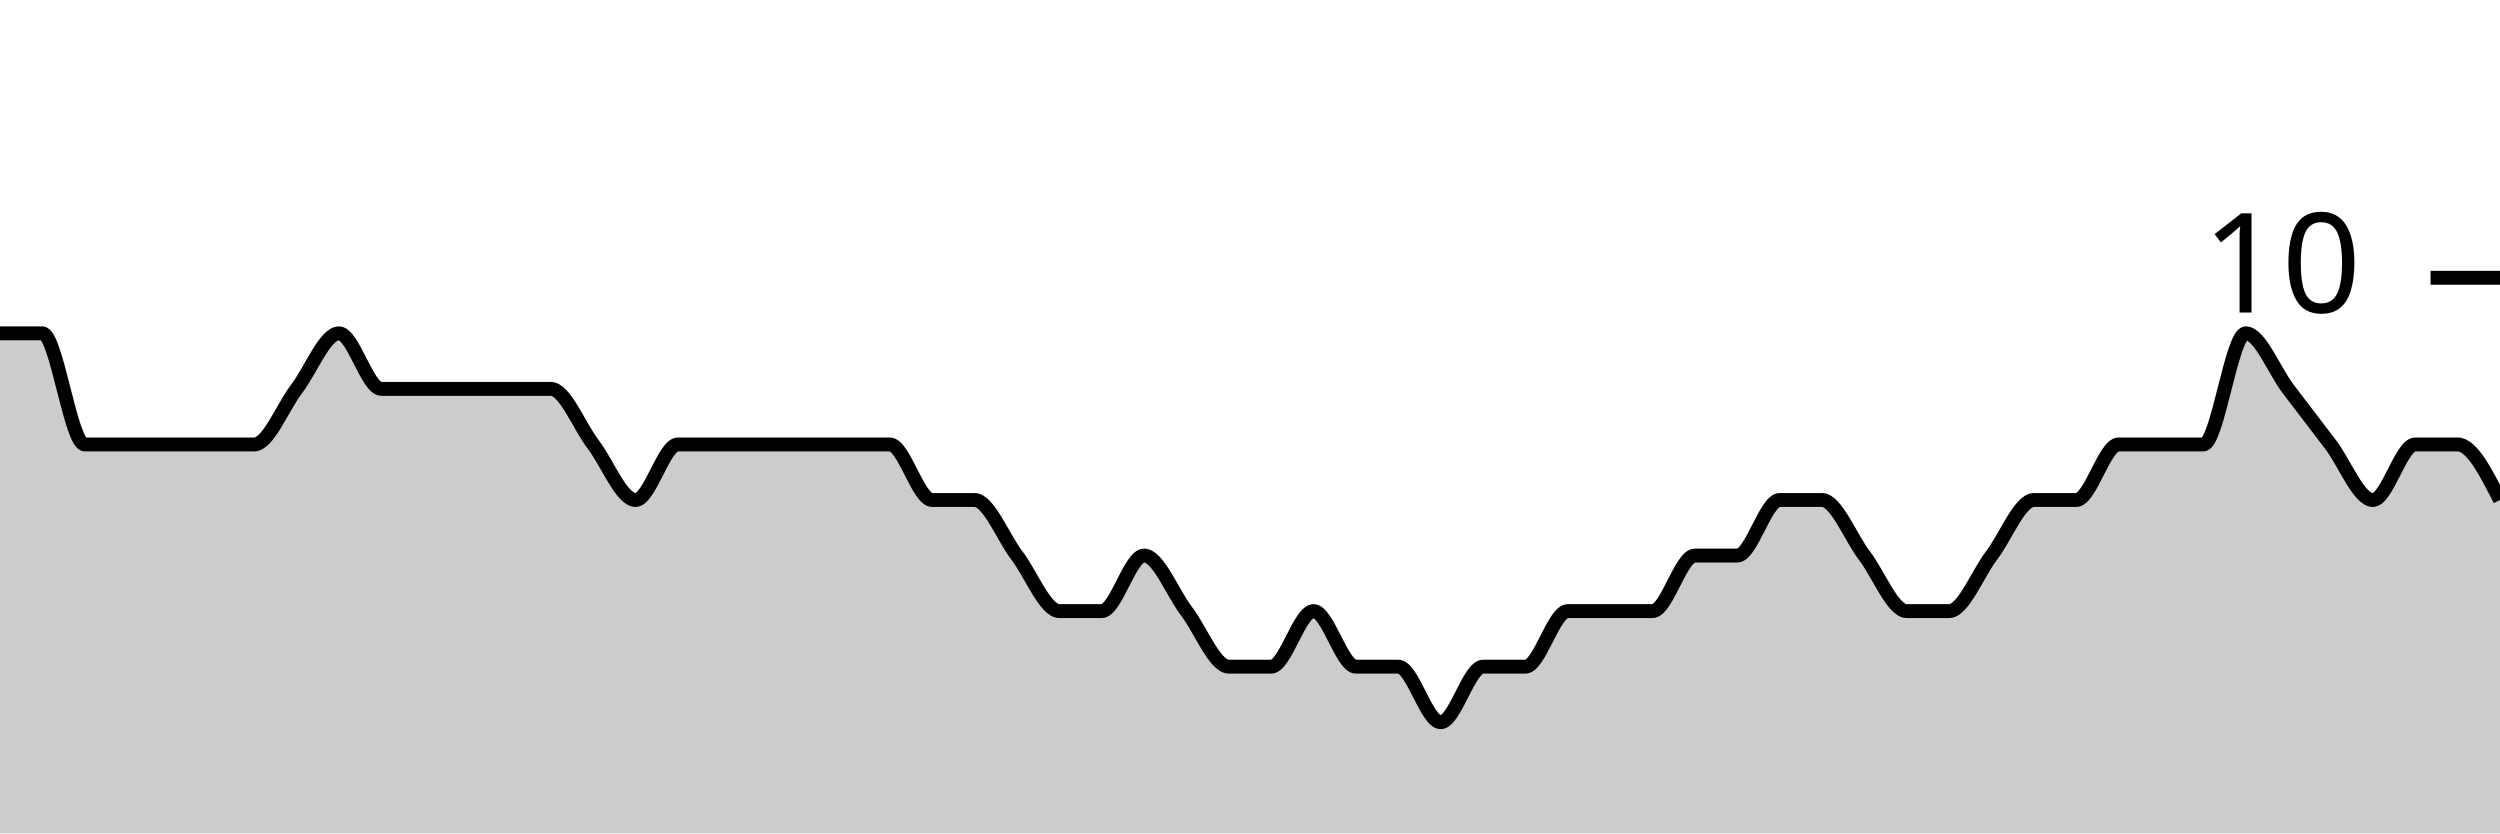
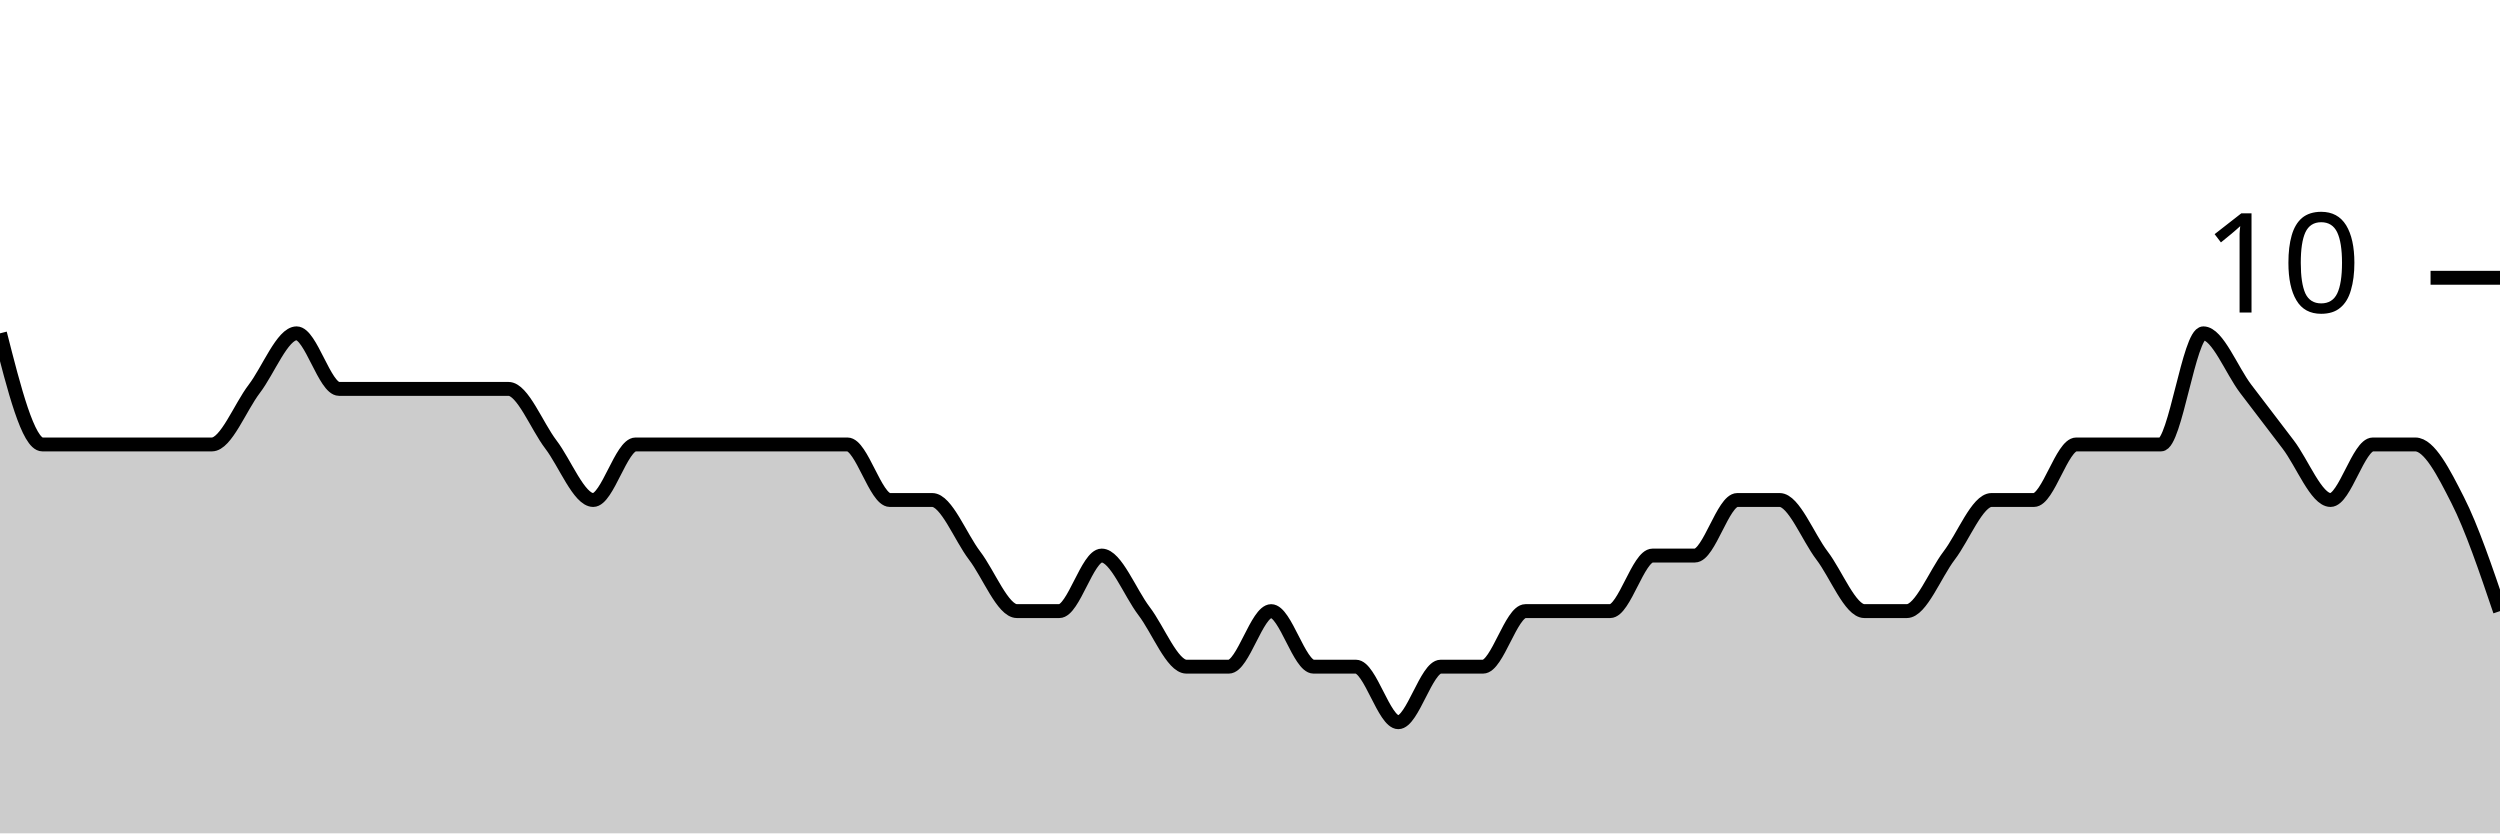
<svg xmlns="http://www.w3.org/2000/svg" viewBox="0 0 180 60">
  <g transform="translate(0,20)">
-     <path class="area" fill="rgba(0, 0, 0, 0.2)" d="M0,4C1.017,4,2.034,4,3.051,4C4.068,4,5.085,12,6.102,12C7.119,12,8.136,12,9.153,12C10.169,12,11.186,12,12.203,12C13.22,12,14.237,12,15.254,12C16.271,12,17.288,12,18.305,12C19.322,12,20.339,9.333,21.356,8C22.373,6.667,23.39,4,24.407,4C25.424,4,26.441,8,27.458,8C28.475,8,29.492,8,30.508,8C31.525,8,32.542,8,33.559,8C34.576,8,35.593,8,36.61,8C37.627,8,38.644,8,39.661,8C40.678,8,41.695,10.667,42.712,12C43.729,13.333,44.746,16,45.763,16C46.78,16,47.797,12,48.814,12C49.831,12,50.847,12,51.864,12C52.881,12,53.898,12,54.915,12C55.932,12,56.949,12,57.966,12C58.983,12,60,12,61.017,12C62.034,12,63.051,12,64.068,12C65.085,12,66.102,16,67.119,16C68.136,16,69.153,16,70.169,16C71.186,16,72.203,18.667,73.22,20C74.237,21.333,75.254,24,76.271,24C77.288,24,78.305,24,79.322,24C80.339,24,81.356,20,82.373,20C83.39,20,84.407,22.667,85.424,24C86.441,25.333,87.458,28,88.475,28C89.492,28,90.508,28,91.525,28C92.542,28,93.559,24,94.576,24C95.593,24,96.61,28,97.627,28C98.644,28,99.661,28,100.678,28C101.695,28,102.712,32,103.729,32C104.746,32,105.763,28,106.78,28C107.797,28,108.814,28,109.831,28C110.847,28,111.864,24,112.881,24C113.898,24,114.915,24,115.932,24C116.949,24,117.966,24,118.983,24C120,24,121.017,20,122.034,20C123.051,20,124.068,20,125.085,20C126.102,20,127.119,16,128.136,16C129.153,16,130.169,16,131.186,16C132.203,16,133.22,18.667,134.237,20C135.254,21.333,136.271,24,137.288,24C138.305,24,139.322,24,140.339,24C141.356,24,142.373,21.333,143.39,20C144.407,18.667,145.424,16,146.441,16C147.458,16,148.475,16,149.492,16C150.508,16,151.525,12,152.542,12C153.559,12,154.576,12,155.593,12C156.61,12,157.627,12,158.644,12C159.661,12,160.678,4,161.695,4C162.712,4,163.729,6.667,164.746,8C165.763,9.333,166.78,10.667,167.797,12C168.814,13.333,169.831,16,170.847,16C171.864,16,172.881,12,173.898,12C174.915,12,175.932,12,176.949,12C177.966,12,178.983,14,180,16L180,40C178.983,40,177.966,40,176.949,40C175.932,40,174.915,40,173.898,40C172.881,40,171.864,40,170.847,40C169.831,40,168.814,40,167.797,40C166.78,40,165.763,40,164.746,40C163.729,40,162.712,40,161.695,40C160.678,40,159.661,40,158.644,40C157.627,40,156.61,40,155.593,40C154.576,40,153.559,40,152.542,40C151.525,40,150.508,40,149.492,40C148.475,40,147.458,40,146.441,40C145.424,40,144.407,40,143.39,40C142.373,40,141.356,40,140.339,40C139.322,40,138.305,40,137.288,40C136.271,40,135.254,40,134.237,40C133.22,40,132.203,40,131.186,40C130.169,40,129.153,40,128.136,40C127.119,40,126.102,40,125.085,40C124.068,40,123.051,40,122.034,40C121.017,40,120,40,118.983,40C117.966,40,116.949,40,115.932,40C114.915,40,113.898,40,112.881,40C111.864,40,110.847,40,109.831,40C108.814,40,107.797,40,106.78,40C105.763,40,104.746,40,103.729,40C102.712,40,101.695,40,100.678,40C99.661,40,98.644,40,97.627,40C96.61,40,95.593,40,94.576,40C93.559,40,92.542,40,91.525,40C90.508,40,89.492,40,88.475,40C87.458,40,86.441,40,85.424,40C84.407,40,83.39,40,82.373,40C81.356,40,80.339,40,79.322,40C78.305,40,77.288,40,76.271,40C75.254,40,74.237,40,73.22,40C72.203,40,71.186,40,70.169,40C69.153,40,68.136,40,67.119,40C66.102,40,65.085,40,64.068,40C63.051,40,62.034,40,61.017,40C60,40,58.983,40,57.966,40C56.949,40,55.932,40,54.915,40C53.898,40,52.881,40,51.864,40C50.847,40,49.831,40,48.814,40C47.797,40,46.78,40,45.763,40C44.746,40,43.729,40,42.712,40C41.695,40,40.678,40,39.661,40C38.644,40,37.627,40,36.61,40C35.593,40,34.576,40,33.559,40C32.542,40,31.525,40,30.508,40C29.492,40,28.475,40,27.458,40C26.441,40,25.424,40,24.407,40C23.39,40,22.373,40,21.356,40C20.339,40,19.322,40,18.305,40C17.288,40,16.271,40,15.254,40C14.237,40,13.22,40,12.203,40C11.186,40,10.169,40,9.153,40C8.136,40,7.119,40,6.102,40C5.085,40,4.068,40,3.051,40C2.034,40,1.017,40,0,40Z" />
-     <path class="line" stroke="black" fill="none" d="M0,4C1.017,4,2.034,4,3.051,4C4.068,4,5.085,12,6.102,12C7.119,12,8.136,12,9.153,12C10.169,12,11.186,12,12.203,12C13.22,12,14.237,12,15.254,12C16.271,12,17.288,12,18.305,12C19.322,12,20.339,9.333,21.356,8C22.373,6.667,23.39,4,24.407,4C25.424,4,26.441,8,27.458,8C28.475,8,29.492,8,30.508,8C31.525,8,32.542,8,33.559,8C34.576,8,35.593,8,36.61,8C37.627,8,38.644,8,39.661,8C40.678,8,41.695,10.667,42.712,12C43.729,13.333,44.746,16,45.763,16C46.78,16,47.797,12,48.814,12C49.831,12,50.847,12,51.864,12C52.881,12,53.898,12,54.915,12C55.932,12,56.949,12,57.966,12C58.983,12,60,12,61.017,12C62.034,12,63.051,12,64.068,12C65.085,12,66.102,16,67.119,16C68.136,16,69.153,16,70.169,16C71.186,16,72.203,18.667,73.22,20C74.237,21.333,75.254,24,76.271,24C77.288,24,78.305,24,79.322,24C80.339,24,81.356,20,82.373,20C83.39,20,84.407,22.667,85.424,24C86.441,25.333,87.458,28,88.475,28C89.492,28,90.508,28,91.525,28C92.542,28,93.559,24,94.576,24C95.593,24,96.61,28,97.627,28C98.644,28,99.661,28,100.678,28C101.695,28,102.712,32,103.729,32C104.746,32,105.763,28,106.78,28C107.797,28,108.814,28,109.831,28C110.847,28,111.864,24,112.881,24C113.898,24,114.915,24,115.932,24C116.949,24,117.966,24,118.983,24C120,24,121.017,20,122.034,20C123.051,20,124.068,20,125.085,20C126.102,20,127.119,16,128.136,16C129.153,16,130.169,16,131.186,16C132.203,16,133.22,18.667,134.237,20C135.254,21.333,136.271,24,137.288,24C138.305,24,139.322,24,140.339,24C141.356,24,142.373,21.333,143.39,20C144.407,18.667,145.424,16,146.441,16C147.458,16,148.475,16,149.492,16C150.508,16,151.525,12,152.542,12C153.559,12,154.576,12,155.593,12C156.61,12,157.627,12,158.644,12C159.661,12,160.678,4,161.695,4C162.712,4,163.729,6.667,164.746,8C165.763,9.333,166.78,10.667,167.797,12C168.814,13.333,169.831,16,170.847,16C171.864,16,172.881,12,173.898,12C174.915,12,175.932,12,176.949,12C177.966,12,178.983,14,180,16" />
+     <path class="area" fill="rgba(0, 0, 0, 0.2)" d="M0,4C1.017,8,2.034,12,3.051,12C4.068,12,5.085,12,6.102,12C7.119,12,8.136,12,9.153,12C10.169,12,11.186,12,12.203,12C13.22,12,14.237,12,15.254,12C16.271,12,17.288,9.333,18.305,8C19.322,6.667,20.339,4,21.356,4C22.373,4,23.39,8,24.407,8C25.424,8,26.441,8,27.458,8C28.475,8,29.492,8,30.508,8C31.525,8,32.542,8,33.559,8C34.576,8,35.593,8,36.61,8C37.627,8,38.644,10.667,39.661,12C40.678,13.333,41.695,16,42.712,16C43.729,16,44.746,12,45.763,12C46.78,12,47.797,12,48.814,12C49.831,12,50.847,12,51.864,12C52.881,12,53.898,12,54.915,12C55.932,12,56.949,12,57.966,12C58.983,12,60,12,61.017,12C62.034,12,63.051,16,64.068,16C65.085,16,66.102,16,67.119,16C68.136,16,69.153,18.667,70.169,20C71.186,21.333,72.203,24,73.22,24C74.237,24,75.254,24,76.271,24C77.288,24,78.305,20,79.322,20C80.339,20,81.356,22.667,82.373,24C83.39,25.333,84.407,28,85.424,28C86.441,28,87.458,28,88.475,28C89.492,28,90.508,24,91.525,24C92.542,24,93.559,28,94.576,28C95.593,28,96.61,28,97.627,28C98.644,28,99.661,32,100.678,32C101.695,32,102.712,28,103.729,28C104.746,28,105.763,28,106.78,28C107.797,28,108.814,24,109.831,24C110.847,24,111.864,24,112.881,24C113.898,24,114.915,24,115.932,24C116.949,24,117.966,20,118.983,20C120,20,121.017,20,122.034,20C123.051,20,124.068,16,125.085,16C126.102,16,127.119,16,128.136,16C129.153,16,130.169,18.667,131.186,20C132.203,21.333,133.22,24,134.237,24C135.254,24,136.271,24,137.288,24C138.305,24,139.322,21.333,140.339,20C141.356,18.667,142.373,16,143.39,16C144.407,16,145.424,16,146.441,16C147.458,16,148.475,12,149.492,12C150.508,12,151.525,12,152.542,12C153.559,12,154.576,12,155.593,12C156.61,12,157.627,4,158.644,4C159.661,4,160.678,6.667,161.695,8C162.712,9.333,163.729,10.667,164.746,12C165.763,13.333,166.78,16,167.797,16C168.814,16,169.831,12,170.847,12C171.864,12,172.881,12,173.898,12C174.915,12,175.932,14,176.949,16C177.966,18,178.983,21,180,24L180,40C178.983,40,177.966,40,176.949,40C175.932,40,174.915,40,173.898,40C172.881,40,171.864,40,170.847,40C169.831,40,168.814,40,167.797,40C166.78,40,165.763,40,164.746,40C163.729,40,162.712,40,161.695,40C160.678,40,159.661,40,158.644,40C157.627,40,156.61,40,155.593,40C154.576,40,153.559,40,152.542,40C151.525,40,150.508,40,149.492,40C148.475,40,147.458,40,146.441,40C145.424,40,144.407,40,143.39,40C142.373,40,141.356,40,140.339,40C139.322,40,138.305,40,137.288,40C136.271,40,135.254,40,134.237,40C133.22,40,132.203,40,131.186,40C130.169,40,129.153,40,128.136,40C127.119,40,126.102,40,125.085,40C124.068,40,123.051,40,122.034,40C121.017,40,120,40,118.983,40C117.966,40,116.949,40,115.932,40C114.915,40,113.898,40,112.881,40C111.864,40,110.847,40,109.831,40C108.814,40,107.797,40,106.78,40C105.763,40,104.746,40,103.729,40C102.712,40,101.695,40,100.678,40C99.661,40,98.644,40,97.627,40C96.61,40,95.593,40,94.576,40C93.559,40,92.542,40,91.525,40C90.508,40,89.492,40,88.475,40C87.458,40,86.441,40,85.424,40C84.407,40,83.39,40,82.373,40C81.356,40,80.339,40,79.322,40C78.305,40,77.288,40,76.271,40C75.254,40,74.237,40,73.22,40C72.203,40,71.186,40,70.169,40C69.153,40,68.136,40,67.119,40C66.102,40,65.085,40,64.068,40C63.051,40,62.034,40,61.017,40C60,40,58.983,40,57.966,40C56.949,40,55.932,40,54.915,40C53.898,40,52.881,40,51.864,40C50.847,40,49.831,40,48.814,40C47.797,40,46.78,40,45.763,40C44.746,40,43.729,40,42.712,40C41.695,40,40.678,40,39.661,40C38.644,40,37.627,40,36.61,40C35.593,40,34.576,40,33.559,40C32.542,40,31.525,40,30.508,40C29.492,40,28.475,40,27.458,40C26.441,40,25.424,40,24.407,40C23.39,40,22.373,40,21.356,40C20.339,40,19.322,40,18.305,40C17.288,40,16.271,40,15.254,40C14.237,40,13.22,40,12.203,40C11.186,40,10.169,40,9.153,40C8.136,40,7.119,40,6.102,40C5.085,40,4.068,40,3.051,40C2.034,40,1.017,40,0,40Z" />
+     <path class="line" stroke="black" fill="none" d="M0,4C1.017,8,2.034,12,3.051,12C4.068,12,5.085,12,6.102,12C7.119,12,8.136,12,9.153,12C10.169,12,11.186,12,12.203,12C13.22,12,14.237,12,15.254,12C16.271,12,17.288,9.333,18.305,8C19.322,6.667,20.339,4,21.356,4C22.373,4,23.39,8,24.407,8C25.424,8,26.441,8,27.458,8C28.475,8,29.492,8,30.508,8C31.525,8,32.542,8,33.559,8C34.576,8,35.593,8,36.61,8C37.627,8,38.644,10.667,39.661,12C40.678,13.333,41.695,16,42.712,16C43.729,16,44.746,12,45.763,12C46.78,12,47.797,12,48.814,12C49.831,12,50.847,12,51.864,12C52.881,12,53.898,12,54.915,12C55.932,12,56.949,12,57.966,12C58.983,12,60,12,61.017,12C62.034,12,63.051,16,64.068,16C65.085,16,66.102,16,67.119,16C68.136,16,69.153,18.667,70.169,20C71.186,21.333,72.203,24,73.22,24C74.237,24,75.254,24,76.271,24C77.288,24,78.305,20,79.322,20C80.339,20,81.356,22.667,82.373,24C83.39,25.333,84.407,28,85.424,28C86.441,28,87.458,28,88.475,28C89.492,28,90.508,24,91.525,24C92.542,24,93.559,28,94.576,28C95.593,28,96.61,28,97.627,28C98.644,28,99.661,32,100.678,32C101.695,32,102.712,28,103.729,28C104.746,28,105.763,28,106.78,28C107.797,28,108.814,24,109.831,24C110.847,24,111.864,24,112.881,24C113.898,24,114.915,24,115.932,24C116.949,24,117.966,20,118.983,20C120,20,121.017,20,122.034,20C123.051,20,124.068,16,125.085,16C126.102,16,127.119,16,128.136,16C129.153,16,130.169,18.667,131.186,20C132.203,21.333,133.22,24,134.237,24C135.254,24,136.271,24,137.288,24C138.305,24,139.322,21.333,140.339,20C141.356,18.667,142.373,16,143.39,16C144.407,16,145.424,16,146.441,16C147.458,16,148.475,12,149.492,12C150.508,12,151.525,12,152.542,12C153.559,12,154.576,12,155.593,12C156.61,12,157.627,4,158.644,4C159.661,4,160.678,6.667,161.695,8C162.712,9.333,163.729,10.667,164.746,12C165.763,13.333,166.78,16,167.797,16C168.814,16,169.831,12,170.847,12C171.864,12,172.881,12,173.898,12C174.915,12,175.932,14,176.949,16C177.966,18,178.983,21,180,24" />
    <path class="axis-ceiling" stroke-width="1" stroke="black" fill="none" d="M175,0L180,0" />
    <text class="axis-ceiling-label" font-family="sans-serif" text-anchor="end" font-size="10px" x="170" y="2.5">10</text>
  </g>
</svg>
